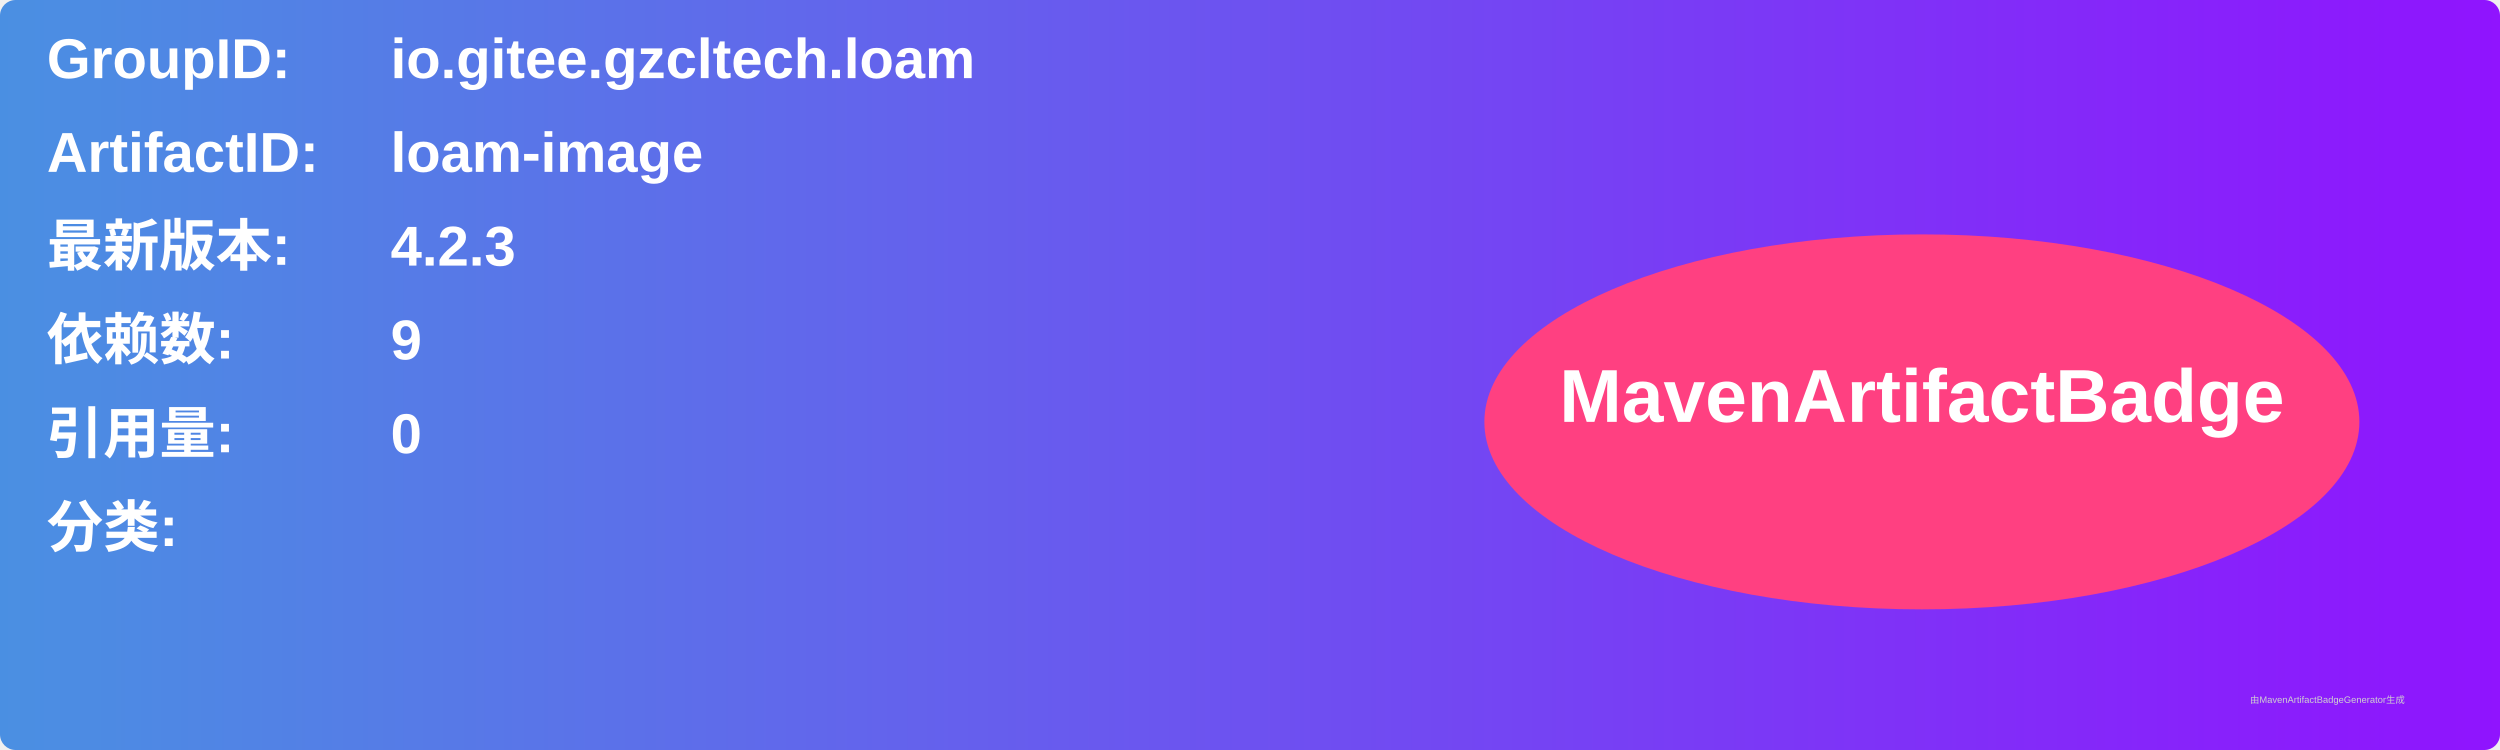
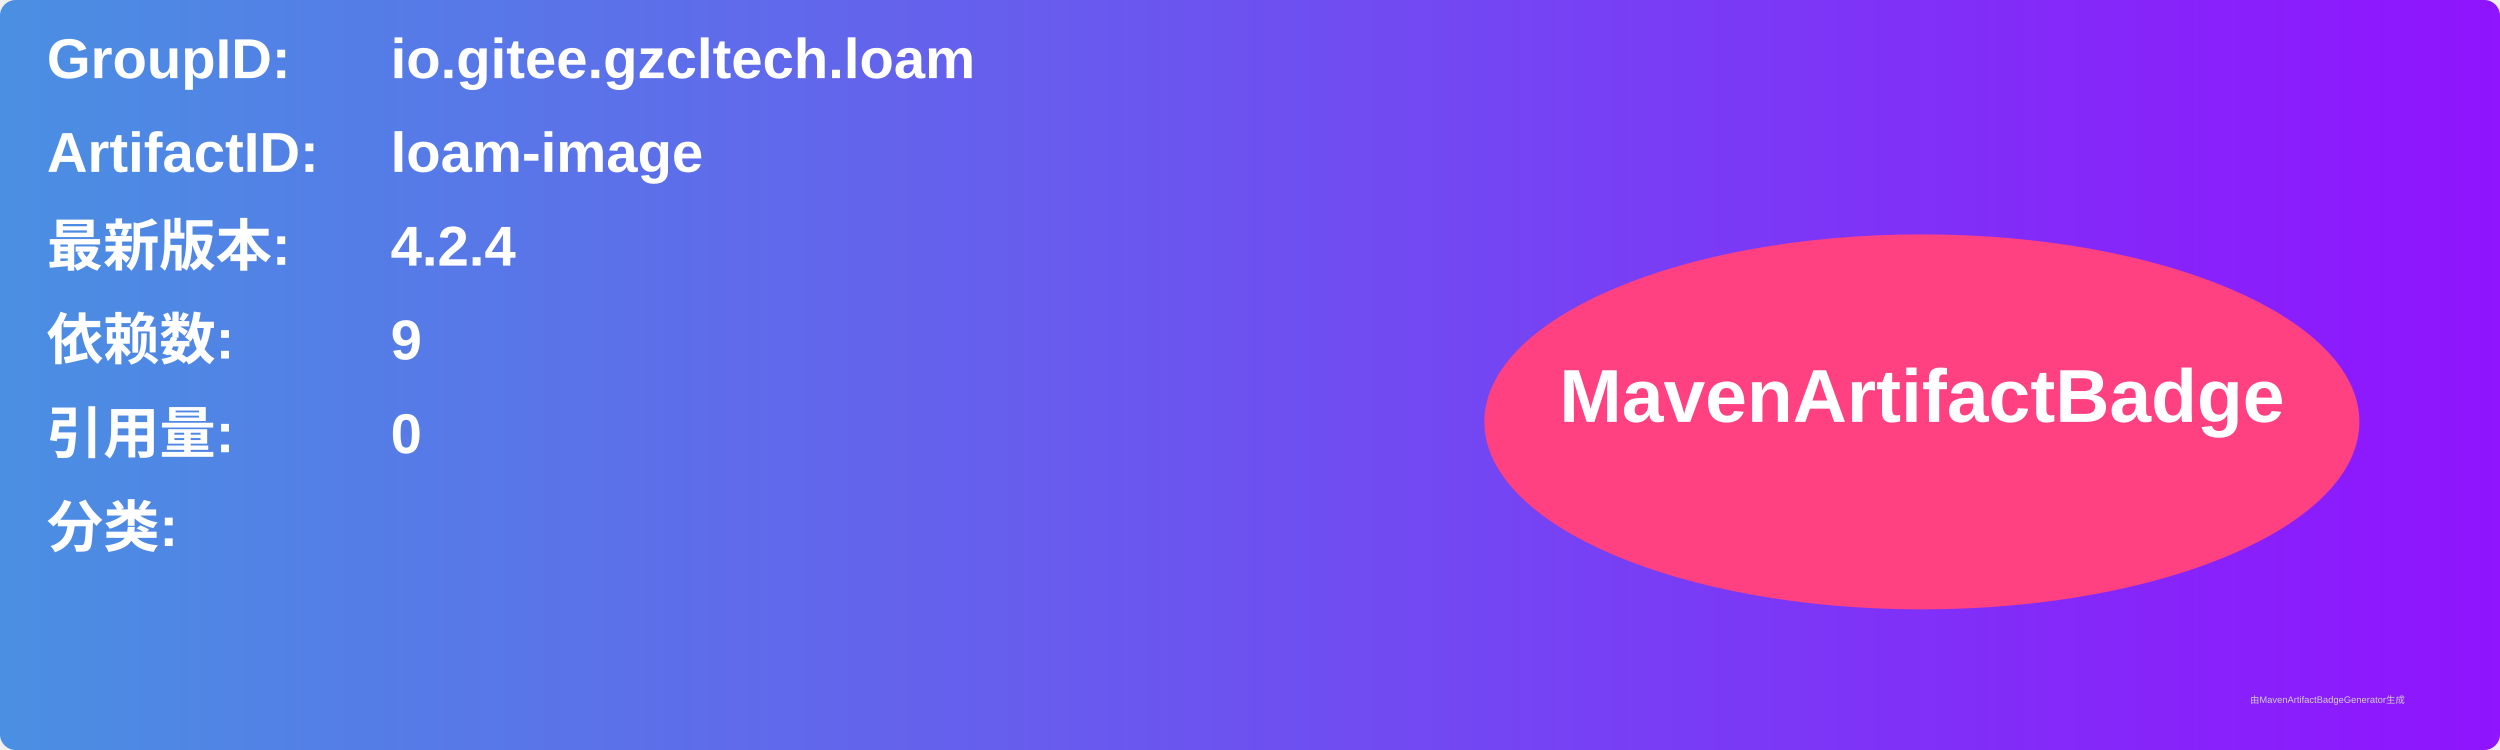
<svg xmlns="http://www.w3.org/2000/svg" width="800" height="240" viewBox="0 0 800 240">
  <linearGradient id="grad" x1="0%" y1="0%" x2="100%" y2="0%">
    <stop offset="0%" stop-color="#4a90e2" />
    <stop offset="100%" stop-color="#9013fe" />
  </linearGradient>
  <rect width="100%" height="100%" rx="5" ry="5" fill="url(#grad)" />
  <g transform="translate(15, 15)">
    <text x="0" y="10" font-family="Arial" font-size="18" fill="white" font-weight="bold" width="260">GroupID:</text>
    <text x="110" y="10" font-family="Arial" font-size="18" fill="white" font-weight="bold" width="460">io.gitee.gzcltech.loam</text>
    <text x="0" y="40" font-family="Arial" font-size="18" fill="white" font-weight="bold" width="260">ArtifactID:</text>
    <text x="110" y="40" font-family="Arial" font-size="18" fill="white" font-weight="bold" width="460">loam-image</text>
    <text x="0" y="70" font-family="Arial" font-size="18" fill="white" font-weight="bold">最新版本:</text>
    <text x="110" y="70" font-family="Arial" font-size="18" fill="white" font-weight="bold">
-       <tspan font-weight="bold">4.2.3</tspan>
+       <tspan font-weight="bold">4.2.4</tspan>
    </text>
    <text x="0" y="100" font-family="Arial" font-size="18" fill="white" font-weight="bold">依赖数: </text>
    <text x="110" y="100" font-family="Arial" font-size="18" fill="white">
      <tspan font-weight="bold">9</tspan>
    </text>
    <text x="0" y="130" font-family="Arial" font-size="18" fill="white" font-weight="bold">引用量: </text>
    <text x="110" y="130" font-family="Arial" font-size="18" fill="white">
      <tspan font-weight="bold">0</tspan>
    </text>
    <text x="0" y="160" font-family="Arial" font-size="18" fill="white" font-weight="bold">分类:</text>
    <text x="10" y="190" font-family="Arial" font-size="10" fill="white">
      <tspan font-weight="bold" />
    </text>
    <ellipse cx="600" cy="120" rx="140" ry="60" fill="#ff4081" />
    <text x="600" y="120" text-anchor="middle" font-family="Arial" font-size="24" fill="white" font-weight="bold">MavenArtifactBadge</text>
  </g>
  <text x="720" y="225" font-family="Arial" font-size="3" fill="#d0d0d0">由MavenArtifactBadgeGenerator生成</text>
</svg>
